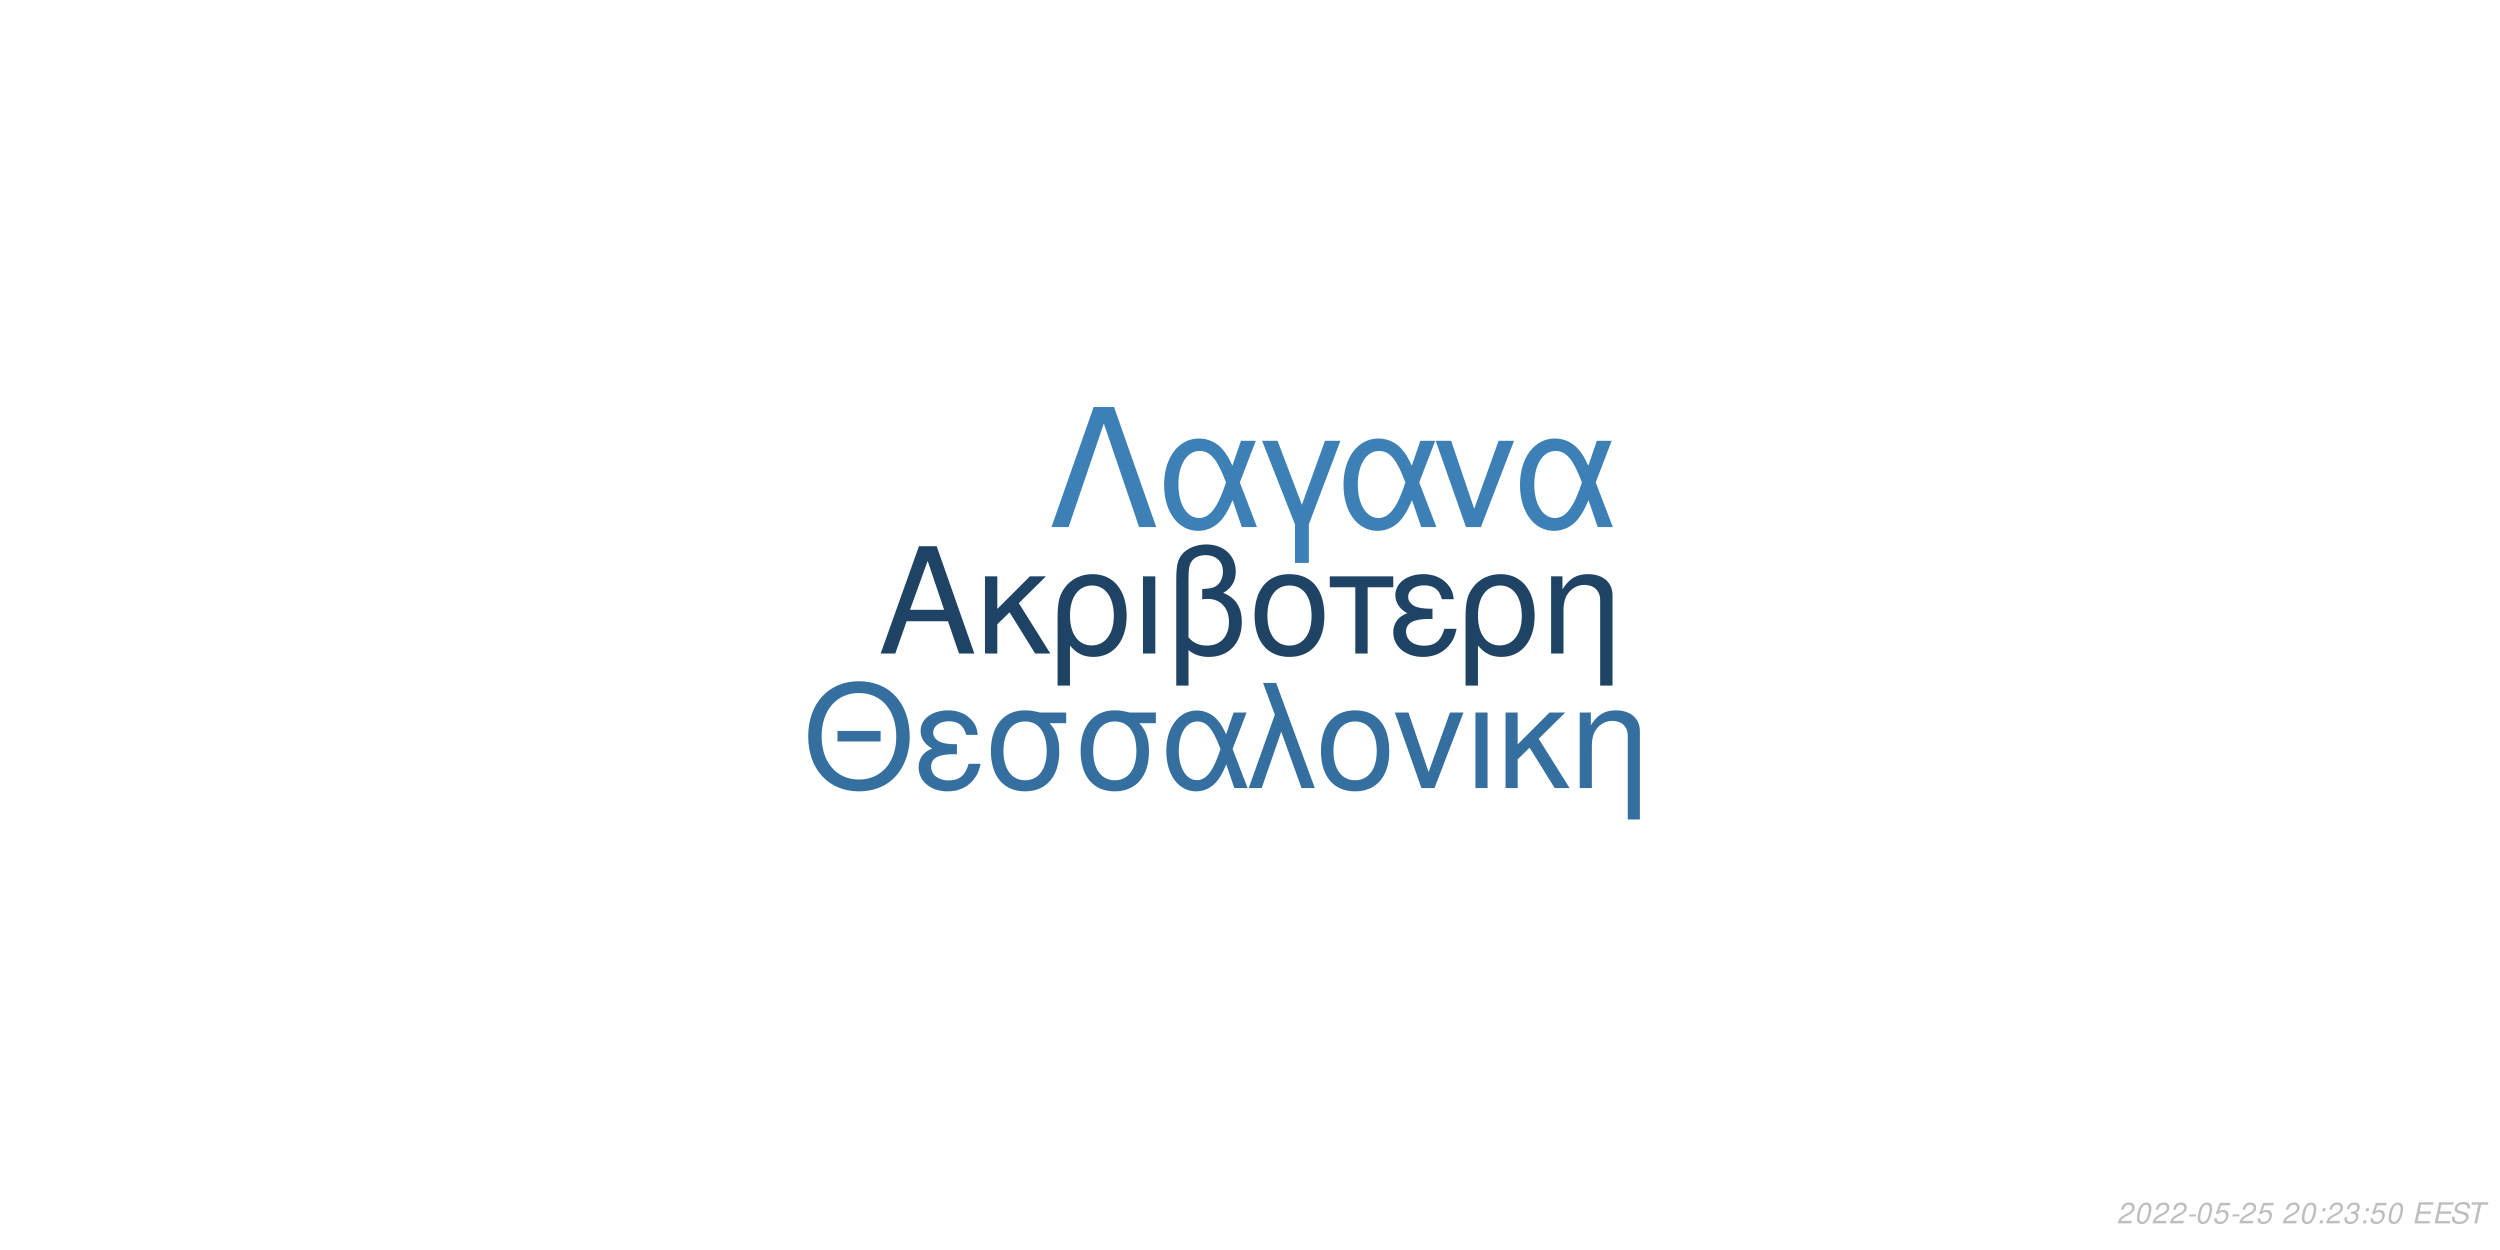
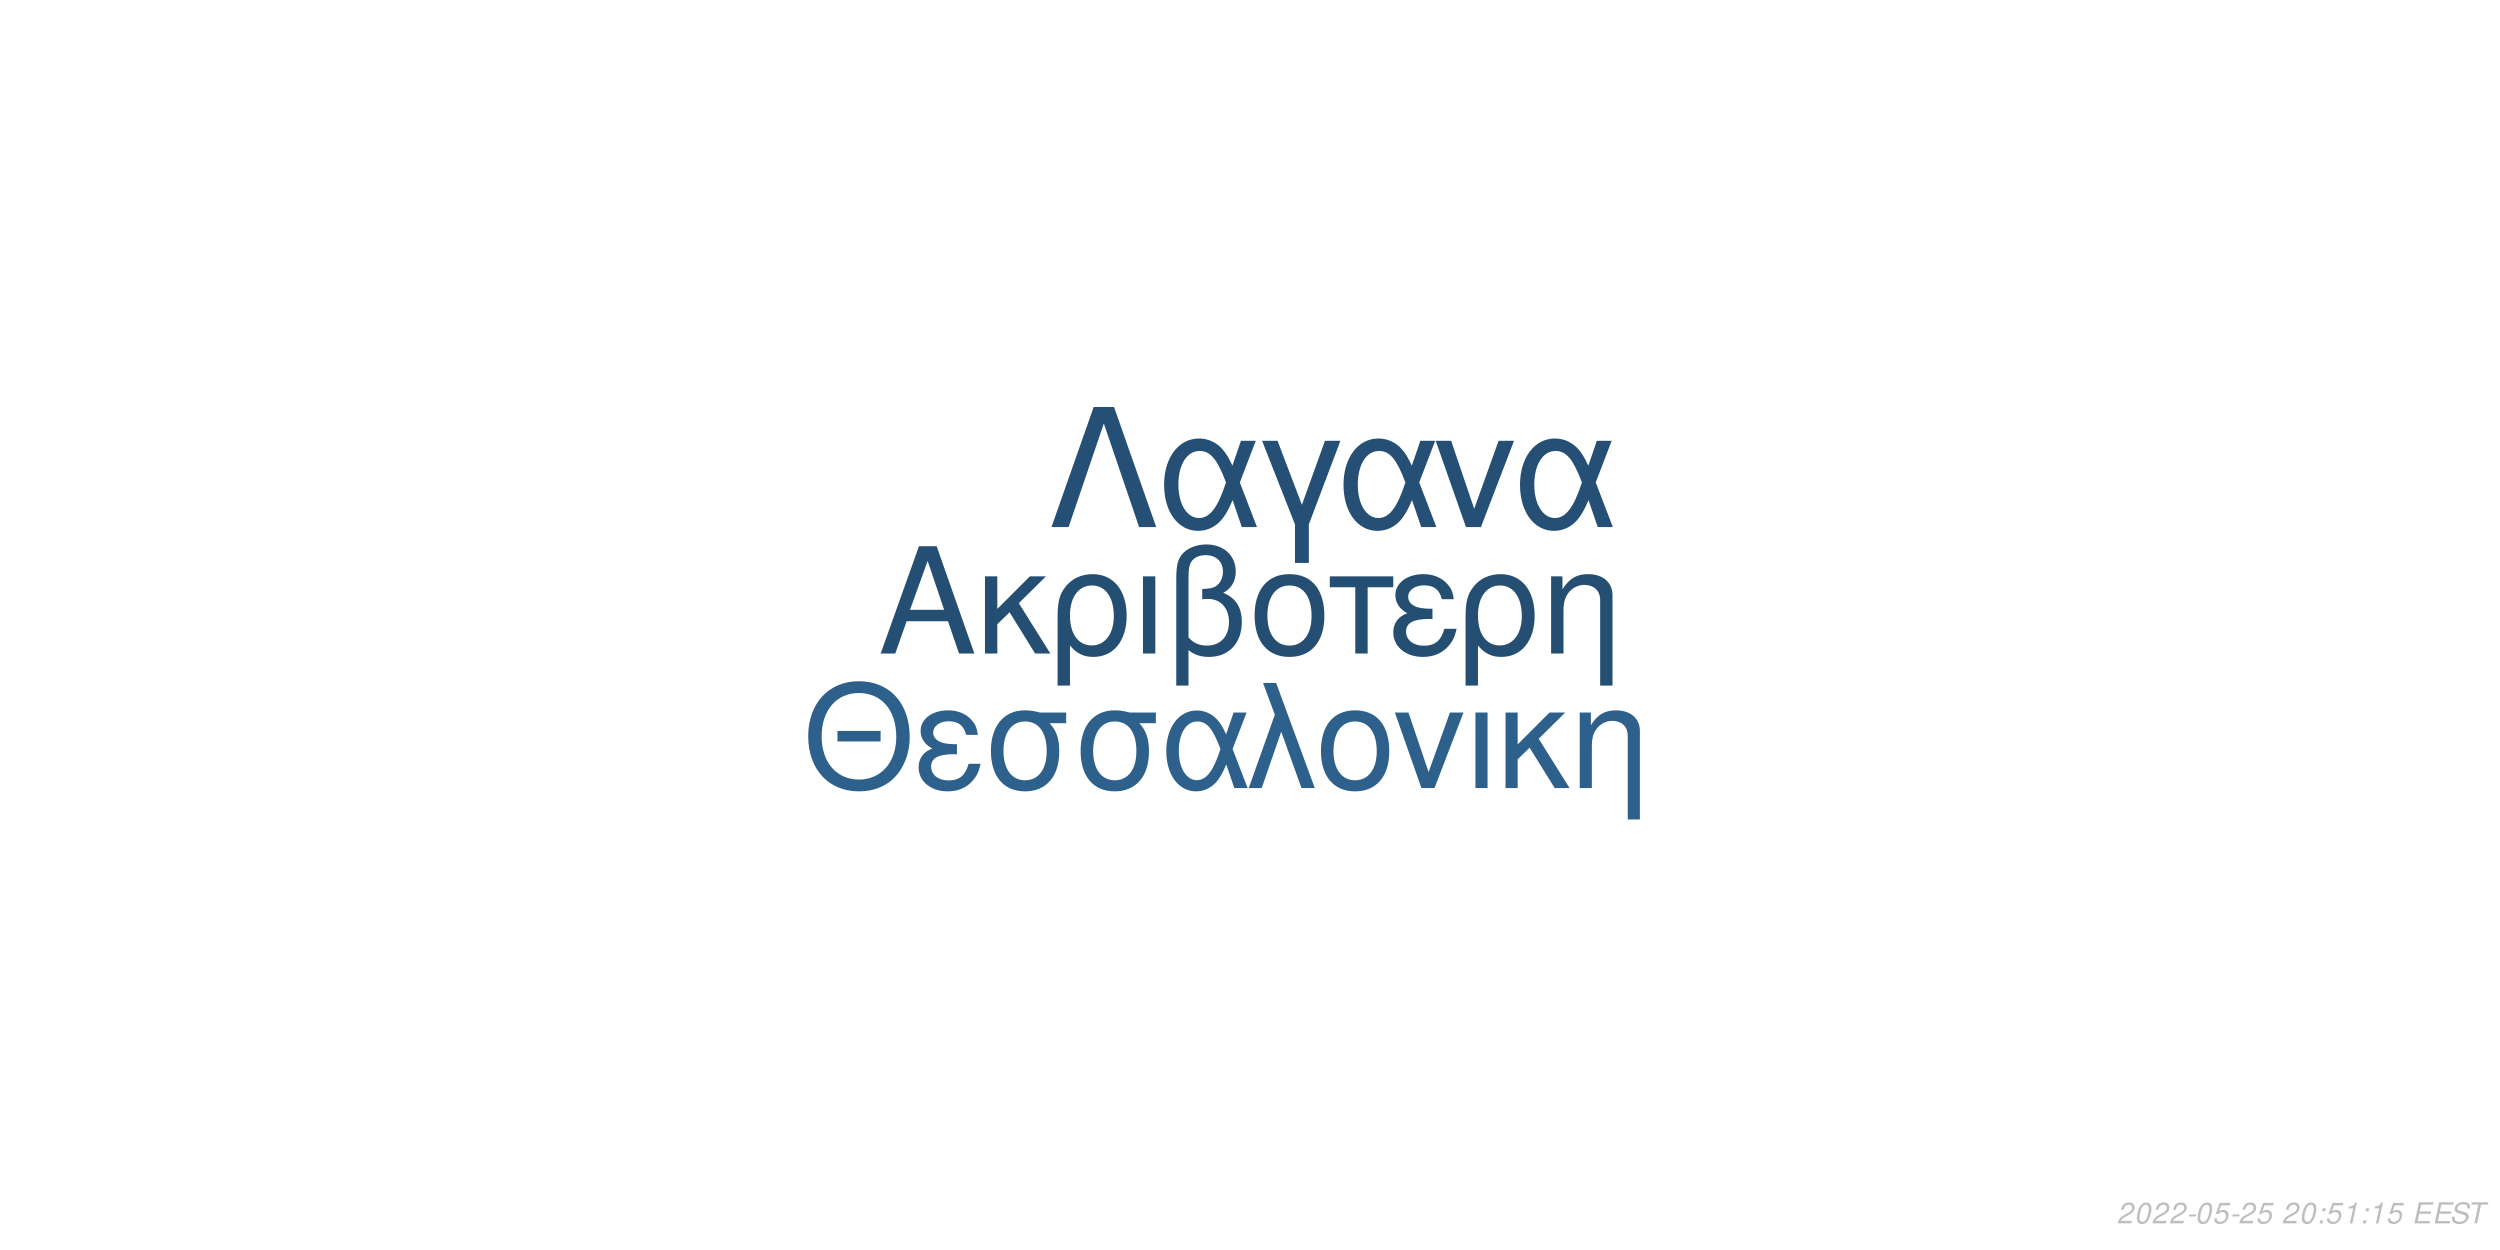
<svg xmlns="http://www.w3.org/2000/svg" xmlns:xlink="http://www.w3.org/1999/xlink" width="864pt" height="432pt" viewBox="0 0 864 432" version="1.1">
  <defs>
    <g>
      <symbol overflow="visible" id="glyph0-0">
        <path style="stroke:none;" d="" />
      </symbol>
      <symbol overflow="visible" id="glyph0-1">
        <path style="stroke:none;" d="M 24.125 -11.141 L 27.938 0 L 33.234 0 L 20.203 -37.094 L 14.094 -37.094 L 0.859 0 L 5.906 0 L 9.828 -11.141 Z M 22.797 -15.109 L 11 -15.109 L 17.094 -32.016 Z M 22.797 -15.109 " />
      </symbol>
      <symbol overflow="visible" id="glyph0-2">
        <path style="stroke:none;" d="M 7.172 -15.422 L 7.172 -26.672 L 2.906 -26.672 L 2.906 0 L 7.172 0 L 7.172 -10.125 L 11.406 -14.25 L 20.25 0 L 25.5 0 L 14.609 -17.406 L 23.969 -26.672 L 18.422 -26.672 Z M 7.172 -15.422 " />
      </symbol>
      <symbol overflow="visible" id="glyph0-3">
        <path style="stroke:none;" d="M 3 11.094 L 7.281 11.094 L 7.281 -2.797 C 9.516 -0.047 11.953 1.172 15.375 1.172 C 22.344 1.172 26.875 -4.422 26.875 -13.031 C 26.875 -21.891 22.297 -27.438 15.062 -27.438 C 11.297 -27.438 7.984 -25.906 5.797 -23.156 C 3.672 -20.516 3 -17.969 3 -12.359 Z M 14.906 -23.516 C 19.547 -23.516 22.438 -19.438 22.438 -12.922 C 22.438 -6.812 19.391 -2.797 14.812 -2.797 C 10.172 -2.797 7.281 -6.766 7.281 -13.125 C 7.281 -19.484 10.234 -23.516 14.906 -23.516 Z M 14.906 -23.516 " />
      </symbol>
      <symbol overflow="visible" id="glyph0-4">
        <path style="stroke:none;" d="M 3.516 0 L 7.781 0 L 7.781 -26.672 L 3.516 -26.672 Z M 3.516 0 " />
      </symbol>
      <symbol overflow="visible" id="glyph0-5">
        <path style="stroke:none;" d="M 4.016 11.094 L 8.25 11.094 L 8.25 -1.172 C 10.172 0.406 12.422 1.172 15.312 1.172 C 22.188 1.172 26.672 -3.609 26.672 -10.891 C 26.672 -15.984 24.578 -19.234 20.25 -20.969 C 23.109 -22.547 24.578 -25.031 24.578 -28.344 C 24.578 -33.844 20.406 -37.703 14.453 -37.703 C 10.938 -37.703 7.734 -36.391 6 -34.25 C 4.484 -32.422 4.016 -30.328 4.016 -25.391 Z M 8.25 -25.656 C 8.25 -29.359 8.5 -30.844 9.469 -32.062 C 10.375 -33.281 12.156 -34 14.094 -34 C 17.812 -34 20.156 -31.812 20.156 -28.297 C 20.156 -25.953 18.984 -23.812 17.297 -23.047 C 16.281 -22.547 15.469 -22.438 12.984 -22.297 L 12.984 -18.781 C 13.734 -18.828 14.344 -18.875 14.969 -18.875 C 19.344 -18.875 22.234 -15.719 22.234 -10.891 C 22.234 -5.906 19.281 -2.75 14.656 -2.75 C 11.953 -2.75 9.922 -3.609 8.25 -5.594 Z M 8.25 -25.656 " />
      </symbol>
      <symbol overflow="visible" id="glyph0-6">
        <path style="stroke:none;" d="M 14.094 -27.438 C 6.562 -27.438 2.094 -22.094 2.094 -13.125 C 2.094 -4.125 6.562 1.172 14.141 1.172 C 21.672 1.172 26.203 -4.172 26.203 -12.922 C 26.203 -22.188 21.828 -27.438 14.094 -27.438 Z M 14.141 -23.516 C 18.938 -23.516 21.781 -19.594 21.781 -12.984 C 21.781 -6.672 18.828 -2.75 14.141 -2.75 C 9.422 -2.75 6.516 -6.672 6.516 -13.125 C 6.516 -19.594 9.422 -23.516 14.141 -23.516 Z M 14.141 -23.516 " />
      </symbol>
      <symbol overflow="visible" id="glyph0-7">
        <path style="stroke:none;" d="M 7.891 0 L 12.156 0 L 12.156 -22.906 L 21.016 -22.906 L 21.016 -26.672 L -0.922 -26.672 L -0.922 -22.906 L 7.891 -22.906 Z M 7.891 0 " />
      </symbol>
      <symbol overflow="visible" id="glyph0-8">
        <path style="stroke:none;" d="M 14.562 -15.469 C 11.344 -15.469 9.562 -15.781 8.297 -16.438 C 6.922 -17.203 6.156 -18.328 6.156 -19.547 C 6.156 -21.891 8.453 -23.562 11.656 -23.562 C 15.062 -23.562 16.953 -22.094 17.812 -18.781 L 21.938 -18.781 C 21.578 -21.266 21.062 -22.5 19.797 -23.922 C 17.812 -26.203 14.906 -27.438 11.453 -27.438 C 5.797 -27.438 1.734 -24.375 1.734 -20.203 C 1.734 -17.609 3.156 -15.375 5.859 -13.938 C 2.797 -12.875 1.016 -10.484 1.016 -7.328 C 1.016 -2.391 5.297 1.172 11.25 1.172 C 14.969 1.172 17.906 -0.109 20.156 -2.641 C 21.578 -4.328 22.297 -5.797 22.906 -8.547 L 18.672 -8.547 C 17.5 -4.422 15.422 -2.703 11.609 -2.703 C 7.938 -2.703 5.438 -4.688 5.438 -7.578 C 5.438 -10.578 7.938 -11.953 13.484 -11.953 C 13.641 -11.953 14.094 -11.953 14.562 -11.906 Z M 14.562 -15.469 " />
      </symbol>
      <symbol overflow="visible" id="glyph0-9">
        <path style="stroke:none;" d="M 3.562 -26.672 L 3.562 0 L 7.844 0 L 7.844 -14.703 C 7.844 -17.906 8.5 -19.891 10.031 -21.531 C 11.406 -22.953 13.188 -23.719 15.062 -23.719 C 18.375 -23.719 20.516 -21.672 20.516 -18.469 L 20.516 11.094 L 24.781 11.094 L 24.781 -20.156 C 24.781 -24.578 21.469 -27.438 16.328 -27.438 C 12.359 -27.438 9.828 -25.906 7.484 -22.188 L 7.484 -26.672 Z M 3.562 -26.672 " />
      </symbol>
      <symbol overflow="visible" id="glyph1-0">
        <path style="stroke:none;" d="" />
      </symbol>
      <symbol overflow="visible" id="glyph1-1">
        <path style="stroke:none;" d="M 26.859 -19.734 L 11.953 -19.734 L 11.953 -16.094 L 26.859 -16.094 Z M 19.328 -36.922 C 8.922 -36.922 1.844 -29.25 1.844 -17.891 C 1.844 -6.484 8.875 1.141 19.391 1.141 C 23.812 1.141 27.703 -0.203 30.641 -2.688 C 34.578 -6.031 36.922 -11.656 36.922 -17.594 C 36.922 -29.297 30 -36.922 19.328 -36.922 Z M 19.328 -32.844 C 27.203 -32.844 32.281 -26.906 32.281 -17.688 C 32.281 -8.922 27.062 -2.938 19.391 -2.938 C 11.609 -2.938 6.484 -8.922 6.484 -17.891 C 6.484 -26.859 11.609 -32.844 19.328 -32.844 Z M 19.328 -32.844 " />
      </symbol>
      <symbol overflow="visible" id="glyph1-2">
        <path style="stroke:none;" d="M 14.25 -15.141 C 11.109 -15.141 9.375 -15.453 8.125 -16.094 C 6.781 -16.844 6.031 -17.938 6.031 -19.141 C 6.031 -21.422 8.266 -23.078 11.406 -23.078 C 14.75 -23.078 16.594 -21.625 17.438 -18.391 L 21.469 -18.391 C 21.125 -20.828 20.625 -22.031 19.391 -23.422 C 17.438 -25.656 14.594 -26.859 11.219 -26.859 C 5.688 -26.859 1.688 -23.875 1.688 -19.781 C 1.688 -17.234 3.094 -15.047 5.734 -13.656 C 2.734 -12.609 1 -10.266 1 -7.172 C 1 -2.344 5.188 1.141 11.016 1.141 C 14.656 1.141 17.547 -0.094 19.734 -2.594 C 21.125 -4.234 21.828 -5.688 22.422 -8.375 L 18.281 -8.375 C 17.141 -4.328 15.094 -2.641 11.359 -2.641 C 7.766 -2.641 5.328 -4.578 5.328 -7.422 C 5.328 -10.359 7.766 -11.703 13.203 -11.703 C 13.359 -11.703 13.797 -11.703 14.25 -11.656 Z M 14.25 -15.141 " />
      </symbol>
      <symbol overflow="visible" id="glyph1-3">
        <path style="stroke:none;" d="M 29 -26.109 L 19.938 -26.109 C 17.594 -26.703 16.438 -26.859 14.703 -26.859 C 7.469 -26.859 2.984 -21.469 2.984 -12.859 C 2.984 -4.031 7.375 1.141 14.797 1.141 C 22.172 1.141 26.609 -4.078 26.609 -12.656 C 26.609 -17.047 25.656 -19.828 23.266 -22.422 L 29 -22.422 Z M 14.797 -23.016 C 19.531 -23.016 22.266 -19.234 22.266 -12.75 C 22.266 -6.531 19.438 -2.688 14.797 -2.688 C 10.172 -2.688 7.328 -6.531 7.328 -12.859 C 7.328 -19.188 10.172 -23.016 14.797 -23.016 Z M 14.797 -23.016 " />
      </symbol>
      <symbol overflow="visible" id="glyph1-4">
        <path style="stroke:none;" d="M 29.344 -26.109 L 24.859 -26.109 L 22.266 -18.578 C 21.125 -21.031 20.484 -22.125 19.328 -23.469 C 17.547 -25.609 14.906 -26.812 12.156 -26.812 C 5.984 -26.812 1.594 -20.984 1.594 -12.812 C 1.594 -4.578 5.828 1.141 11.906 1.141 C 14.953 1.141 17.734 -0.344 19.625 -3.047 C 20.672 -4.531 21.281 -5.688 22.328 -8.172 L 25.109 0 L 29.703 0 L 24.516 -13.5 Z M 20.328 -13.5 C 17.891 -5.922 15.453 -2.734 12.156 -2.734 C 8.516 -2.734 5.922 -6.922 5.922 -12.812 C 5.922 -18.938 8.516 -23.016 12.359 -23.016 C 15.594 -23.016 17.688 -20.531 20.328 -13.5 Z M 20.328 -13.5 " />
      </symbol>
      <symbol overflow="visible" id="glyph1-5">
        <path style="stroke:none;" d="M 1.094 0 L 5.578 0 L 12.312 -19.484 L 19.328 0 L 23.922 0 L 10.562 -36.328 L 6.031 -36.328 L 10.109 -25.359 Z M 1.094 0 " />
      </symbol>
      <symbol overflow="visible" id="glyph1-6">
        <path style="stroke:none;" d="M 13.797 -26.859 C 6.422 -26.859 2.047 -21.625 2.047 -12.859 C 2.047 -4.031 6.422 1.141 13.859 1.141 C 21.234 1.141 25.656 -4.078 25.656 -12.656 C 25.656 -21.719 21.375 -26.859 13.797 -26.859 Z M 13.859 -23.016 C 18.531 -23.016 21.328 -19.188 21.328 -12.703 C 21.328 -6.531 18.438 -2.688 13.859 -2.688 C 9.219 -2.688 6.375 -6.531 6.375 -12.859 C 6.375 -19.188 9.219 -23.016 13.859 -23.016 Z M 13.859 -23.016 " />
      </symbol>
      <symbol overflow="visible" id="glyph1-7">
        <path style="stroke:none;" d="M 14.297 0 L 24.312 -26.109 L 19.625 -26.109 L 12.25 -5.531 L 5.281 -26.109 L 0.594 -26.109 L 9.766 0 Z M 14.297 0 " />
      </symbol>
      <symbol overflow="visible" id="glyph1-8">
        <path style="stroke:none;" d="M 3.438 0 L 7.625 0 L 7.625 -26.109 L 3.438 -26.109 Z M 3.438 0 " />
      </symbol>
      <symbol overflow="visible" id="glyph1-9">
        <path style="stroke:none;" d="M 7.031 -15.094 L 7.031 -26.109 L 2.844 -26.109 L 2.844 0 L 7.031 0 L 7.031 -9.922 L 11.156 -13.953 L 19.828 0 L 24.969 0 L 14.297 -17.047 L 23.469 -26.109 L 18.031 -26.109 Z M 7.031 -15.094 " />
      </symbol>
      <symbol overflow="visible" id="glyph1-10">
        <path style="stroke:none;" d="M 3.484 -26.109 L 3.484 0 L 7.672 0 L 7.672 -14.406 C 7.672 -17.547 8.328 -19.484 9.812 -21.078 C 11.156 -22.469 12.906 -23.219 14.75 -23.219 C 17.984 -23.219 20.078 -21.234 20.078 -18.094 L 20.078 10.859 L 24.266 10.859 L 24.266 -19.734 C 24.266 -24.062 21.031 -26.859 16 -26.859 C 12.109 -26.859 9.609 -25.359 7.328 -21.719 L 7.328 -26.109 Z M 3.484 -26.109 " />
      </symbol>
      <symbol overflow="visible" id="glyph2-0">
        <path style="stroke:none;" d="" />
      </symbol>
      <symbol overflow="visible" id="glyph2-1">
        <path style="stroke:none;" d="M 22.531 -41.484 L 15.484 -41.484 L 0.906 0 L 6.828 0 L 19 -35.797 L 31.188 0 L 37.109 0 Z M 22.531 -41.484 " />
      </symbol>
      <symbol overflow="visible" id="glyph2-2">
        <path style="stroke:none;" d="M 33.516 -29.812 L 28.391 -29.812 L 25.438 -21.219 C 24.125 -24.016 23.391 -25.266 22.078 -26.797 C 20.031 -29.25 17.016 -30.609 13.891 -30.609 C 6.828 -30.609 1.828 -23.953 1.828 -14.625 C 1.828 -5.234 6.656 1.312 13.594 1.312 C 17.078 1.312 20.266 -0.391 22.422 -3.469 C 23.609 -5.172 24.297 -6.484 25.5 -9.328 L 28.688 0 L 33.922 0 L 28 -15.422 Z M 23.219 -15.422 C 20.422 -6.766 17.641 -3.125 13.891 -3.125 C 9.734 -3.125 6.766 -7.906 6.766 -14.625 C 6.766 -21.625 9.734 -26.297 14.109 -26.297 C 17.812 -26.297 20.203 -23.453 23.219 -15.422 Z M 23.219 -15.422 " />
      </symbol>
      <symbol overflow="visible" id="glyph2-3">
        <path style="stroke:none;" d="M 12.062 12.406 L 16.844 12.406 L 16.844 -0.906 L 27.766 -29.812 L 22.422 -29.812 L 14.453 -7.688 L 6.031 -29.812 L 0.688 -29.812 L 12.062 -0.906 Z M 12.062 12.406 " />
      </symbol>
      <symbol overflow="visible" id="glyph2-4">
        <path style="stroke:none;" d="M 16.328 0 L 27.766 -29.812 L 22.422 -29.812 L 14 -6.312 L 6.031 -29.812 L 0.688 -29.812 L 11.156 0 Z M 16.328 0 " />
      </symbol>
      <symbol overflow="visible" id="glyph3-0">
        <path style="stroke:none;" d="" />
      </symbol>
      <symbol overflow="visible" id="glyph3-1">
        <path style="stroke:none;" d="M 5.234 -0.875 L 1.469 -0.875 C 1.641 -1.375 2.203 -1.891 3.109 -2.344 L 4.234 -2.938 C 5.562 -3.625 6.219 -4.469 6.219 -5.484 C 6.219 -5.938 6.062 -6.359 5.797 -6.656 C 5.469 -7.047 4.984 -7.234 4.312 -7.234 C 2.766 -7.234 1.891 -6.453 1.484 -4.734 L 2.375 -4.734 C 2.484 -5.188 2.609 -5.484 2.797 -5.75 C 3.094 -6.203 3.609 -6.453 4.188 -6.453 C 4.891 -6.453 5.344 -6.031 5.344 -5.375 C 5.344 -4.703 4.859 -4.094 4.016 -3.656 L 2.984 -3.125 C 1.234 -2.188 0.797 -1.656 0.344 -0.016 L 5.047 -0.016 Z M 5.234 -0.875 " />
      </symbol>
      <symbol overflow="visible" id="glyph3-2">
        <path style="stroke:none;" d="M 4.203 -7.234 C 3.375 -7.234 2.688 -6.812 2.125 -5.984 C 1.484 -5.047 0.984 -3.188 0.984 -1.734 C 0.984 -1.109 1.172 -0.562 1.484 -0.266 C 1.797 0.047 2.281 0.234 2.766 0.234 C 3.625 0.234 4.281 -0.156 4.859 -1.016 C 5.516 -1.953 6 -3.797 6 -5.266 C 6 -6.5 5.328 -7.234 4.203 -7.234 Z M 4.094 -6.453 C 4.734 -6.453 5.125 -5.984 5.125 -5.156 C 5.125 -4.203 4.781 -2.625 4.406 -1.812 C 3.984 -0.938 3.516 -0.547 2.875 -0.547 C 2.25 -0.547 1.875 -1.031 1.875 -1.828 C 1.875 -2.797 2.203 -4.344 2.594 -5.203 C 2.984 -6.047 3.453 -6.453 4.094 -6.453 Z M 4.094 -6.453 " />
      </symbol>
      <symbol overflow="visible" id="glyph3-3">
        <path style="stroke:none;" d="M 3.516 -3.125 L 1.125 -3.125 L 0.969 -2.406 L 3.359 -2.406 Z M 3.516 -3.125 " />
      </symbol>
      <symbol overflow="visible" id="glyph3-4">
        <path style="stroke:none;" d="M 6.297 -7.094 L 2.594 -7.094 L 1.234 -3.234 L 2.047 -3.234 C 2.656 -3.766 2.938 -3.906 3.531 -3.906 C 4.328 -3.906 4.797 -3.453 4.797 -2.688 C 4.797 -1.438 3.969 -0.547 2.828 -0.547 C 2.031 -0.547 1.609 -0.938 1.578 -1.734 L 0.703 -1.734 L 0.703 -1.516 C 0.703 -0.938 0.844 -0.547 1.188 -0.266 C 1.562 0.062 2.078 0.234 2.703 0.234 C 3.656 0.234 4.391 -0.156 4.984 -0.922 C 5.422 -1.5 5.672 -2.234 5.672 -2.953 C 5.672 -4 4.938 -4.672 3.812 -4.672 C 3.328 -4.672 2.906 -4.547 2.406 -4.234 L 3.109 -6.219 L 6.109 -6.219 Z M 6.297 -7.094 " />
      </symbol>
      <symbol overflow="visible" id="glyph3-5">
        <path style="stroke:none;" d="" />
      </symbol>
      <symbol overflow="visible" id="glyph3-6">
        <path style="stroke:none;" d="M 2.359 -1.031 L 1.312 -1.031 L 1.094 0 L 2.141 0 Z M 3.266 -5.234 L 2.219 -5.234 L 2 -4.203 L 3.047 -4.203 Z M 3.266 -5.234 " />
      </symbol>
      <symbol overflow="visible" id="glyph3-7">
-         <path style="stroke:none;" d="M 2.922 -3.312 C 3.125 -3.344 3.234 -3.344 3.375 -3.344 C 4.203 -3.344 4.688 -3 4.688 -2.406 C 4.688 -1.312 3.906 -0.547 2.781 -0.547 C 2.047 -0.547 1.594 -0.938 1.594 -1.562 C 1.594 -1.719 1.609 -1.844 1.656 -2.094 L 0.766 -2.094 C 0.734 -1.797 0.719 -1.641 0.719 -1.469 C 0.719 -0.375 1.406 0.234 2.641 0.234 C 3.547 0.234 4.297 -0.078 4.812 -0.656 C 5.266 -1.156 5.562 -1.875 5.562 -2.547 C 5.562 -3.125 5.344 -3.453 4.797 -3.734 C 5.641 -4.234 6.016 -4.844 6.016 -5.734 C 6.016 -6.656 5.312 -7.234 4.203 -7.234 C 3.375 -7.234 2.672 -6.938 2.188 -6.375 C 1.891 -6.031 1.703 -5.641 1.516 -4.906 L 2.391 -4.906 C 2.5 -5.359 2.594 -5.594 2.734 -5.812 C 3.047 -6.234 3.516 -6.453 4.078 -6.453 C 4.734 -6.453 5.141 -6.125 5.141 -5.578 C 5.141 -5.188 5.016 -4.797 4.797 -4.547 C 4.516 -4.234 4 -4.062 3.266 -4.062 L 3.078 -4.062 Z M 2.922 -3.312 " />
+         <path style="stroke:none;" d="M 3.703 -5.188 L 2.594 0 L 3.469 0 L 5.016 -7.234 L 4.438 -7.234 C 3.906 -6.156 3.688 -6.016 2.234 -5.812 L 2.109 -5.188 Z M 3.703 -5.188 " />
      </symbol>
      <symbol overflow="visible" id="glyph3-8">
        <path style="stroke:none;" d="M 2.547 -3.312 L 6.5 -3.312 L 6.688 -4.141 L 2.719 -4.141 L 3.219 -6.469 L 7.344 -6.469 L 7.516 -7.297 L 2.453 -7.297 L 0.906 0 L 6.125 0 L 6.297 -0.812 L 2.016 -0.812 Z M 2.547 -3.312 " />
      </symbol>
      <symbol overflow="visible" id="glyph3-9">
        <path style="stroke:none;" d="M 7.062 -5.156 C 7.125 -5.438 7.141 -5.562 7.141 -5.703 C 7.141 -6.156 6.938 -6.594 6.594 -6.891 C 6.188 -7.25 5.656 -7.406 4.875 -7.406 C 3.844 -7.406 3.047 -7.125 2.5 -6.562 C 2.094 -6.141 1.781 -5.438 1.781 -4.922 C 1.781 -4.297 2.219 -3.766 2.891 -3.562 L 4.594 -3.094 C 5.406 -2.859 5.734 -2.578 5.734 -2.094 C 5.734 -1.781 5.547 -1.406 5.266 -1.141 C 4.844 -0.766 4.266 -0.578 3.453 -0.578 C 2.328 -0.578 1.812 -0.984 1.812 -1.906 C 1.812 -2.047 1.812 -2.125 1.844 -2.312 L 0.984 -2.312 C 0.906 -2.062 0.891 -1.906 0.891 -1.688 C 0.891 -0.484 1.797 0.234 3.297 0.234 C 4.359 0.234 5.234 -0.062 5.812 -0.609 C 6.344 -1.078 6.688 -1.797 6.688 -2.375 C 6.688 -2.641 6.609 -2.906 6.453 -3.156 C 6.234 -3.5 5.938 -3.703 5.469 -3.828 L 3.75 -4.312 C 2.984 -4.547 2.734 -4.734 2.734 -5.188 C 2.734 -5.547 2.875 -5.844 3.188 -6.109 C 3.547 -6.438 4.031 -6.594 4.703 -6.594 C 5.266 -6.594 5.688 -6.484 5.906 -6.297 C 6.094 -6.125 6.219 -5.797 6.219 -5.516 C 6.219 -5.422 6.203 -5.344 6.188 -5.156 Z M 7.062 -5.156 " />
      </symbol>
      <symbol overflow="visible" id="glyph3-10">
        <path style="stroke:none;" d="M 4.938 -6.469 L 7.312 -6.469 L 7.484 -7.297 L 1.75 -7.297 L 1.578 -6.469 L 3.984 -6.469 L 2.609 0 L 3.547 0 Z M 4.938 -6.469 " />
      </symbol>
    </g>
  </defs>
  <g id="surface1">
    <rect x="0" y="0" width="864" height="432" style="fill:rgb(100%,100%,100%);fill-opacity:1;stroke:none;" />
-     <g style="fill:rgb(12.157%,26.275%,39.216%);fill-opacity:1;">
+     <g style="fill:rgb(14.51%,30.588%,45.098%);fill-opacity:1;">
      <use xlink:href="#glyph0-1" x="303.5" y="225.861" />
      <use xlink:href="#glyph0-2" x="337.5" y="225.861" />
      <use xlink:href="#glyph0-3" x="362.5" y="225.861" />
      <use xlink:href="#glyph0-4" x="391.5" y="225.861" />
      <use xlink:href="#glyph0-5" x="402.5" y="225.861" />
      <use xlink:href="#glyph0-6" x="431.5" y="225.861" />
      <use xlink:href="#glyph0-7" x="460.5" y="225.861" />
      <use xlink:href="#glyph0-8" x="480.5" y="225.861" />
      <use xlink:href="#glyph0-3" x="503.5" y="225.861" />
      <use xlink:href="#glyph0-9" x="532.5" y="225.861" />
    </g>
-     <g style="fill:rgb(20.784%,43.529%,62.353%);fill-opacity:1;">
+     <g style="fill:rgb(17.647%,37.647%,54.118%);fill-opacity:1;">
      <use xlink:href="#glyph1-1" x="277.473" y="272.354" />
      <use xlink:href="#glyph1-2" x="316.473" y="272.354" />
      <use xlink:href="#glyph1-3" x="339.473" y="272.354" />
      <use xlink:href="#glyph1-3" x="370.473" y="272.354" />
      <use xlink:href="#glyph1-4" x="401.473" y="272.354" />
      <use xlink:href="#glyph1-5" x="430.473" y="272.354" />
      <use xlink:href="#glyph1-6" x="454.473" y="272.354" />
      <use xlink:href="#glyph1-7" x="481.473" y="272.354" />
      <use xlink:href="#glyph1-8" x="506.473" y="272.354" />
      <use xlink:href="#glyph1-9" x="517.473" y="272.354" />
      <use xlink:href="#glyph1-10" x="542.473" y="272.354" />
    </g>
-     <g style="fill:rgb(23.922%,50.196%,70.98%);fill-opacity:1;">
+     <g style="fill:rgb(14.51%,30.98%,45.49%);fill-opacity:1;">
      <use xlink:href="#glyph2-1" x="362.484" y="182.152" />
      <use xlink:href="#glyph2-2" x="400.484" y="182.152" />
      <use xlink:href="#glyph2-3" x="435.484" y="182.152" />
      <use xlink:href="#glyph2-2" x="462.484" y="182.152" />
      <use xlink:href="#glyph2-4" x="495.484" y="182.152" />
      <use xlink:href="#glyph2-2" x="523.484" y="182.152" />
    </g>
    <g style="fill:rgb(74.51%,74.51%,74.51%);fill-opacity:1;">
      <use xlink:href="#glyph3-1" x="731.52" y="422.81" />
      <use xlink:href="#glyph3-2" x="737.52" y="422.81" />
      <use xlink:href="#glyph3-1" x="743.52" y="422.81" />
      <use xlink:href="#glyph3-1" x="749.52" y="422.81" />
      <use xlink:href="#glyph3-3" x="755.52" y="422.81" />
      <use xlink:href="#glyph3-2" x="758.52" y="422.81" />
      <use xlink:href="#glyph3-4" x="764.52" y="422.81" />
      <use xlink:href="#glyph3-3" x="770.52" y="422.81" />
      <use xlink:href="#glyph3-1" x="773.52" y="422.81" />
      <use xlink:href="#glyph3-4" x="779.52" y="422.81" />
      <use xlink:href="#glyph3-5" x="785.52" y="422.81" />
      <use xlink:href="#glyph3-1" x="788.52" y="422.81" />
      <use xlink:href="#glyph3-2" x="794.52" y="422.81" />
      <use xlink:href="#glyph3-6" x="800.52" y="422.81" />
-       <use xlink:href="#glyph3-1" x="803.52" y="422.81" />
+       <use xlink:href="#glyph3-4" x="803.52" y="422.81" />
      <use xlink:href="#glyph3-7" x="809.52" y="422.81" />
      <use xlink:href="#glyph3-6" x="815.52" y="422.81" />
-       <use xlink:href="#glyph3-4" x="818.52" y="422.81" />
-       <use xlink:href="#glyph3-2" x="824.52" y="422.81" />
+       <use xlink:href="#glyph3-7" x="818.52" y="422.81" />
+       <use xlink:href="#glyph3-4" x="824.52" y="422.81" />
      <use xlink:href="#glyph3-5" x="830.52" y="422.81" />
      <use xlink:href="#glyph3-8" x="833.52" y="422.81" />
      <use xlink:href="#glyph3-8" x="840.52" y="422.81" />
      <use xlink:href="#glyph3-9" x="846.52" y="422.81" />
      <use xlink:href="#glyph3-10" x="852.52" y="422.81" />
    </g>
  </g>
</svg>
